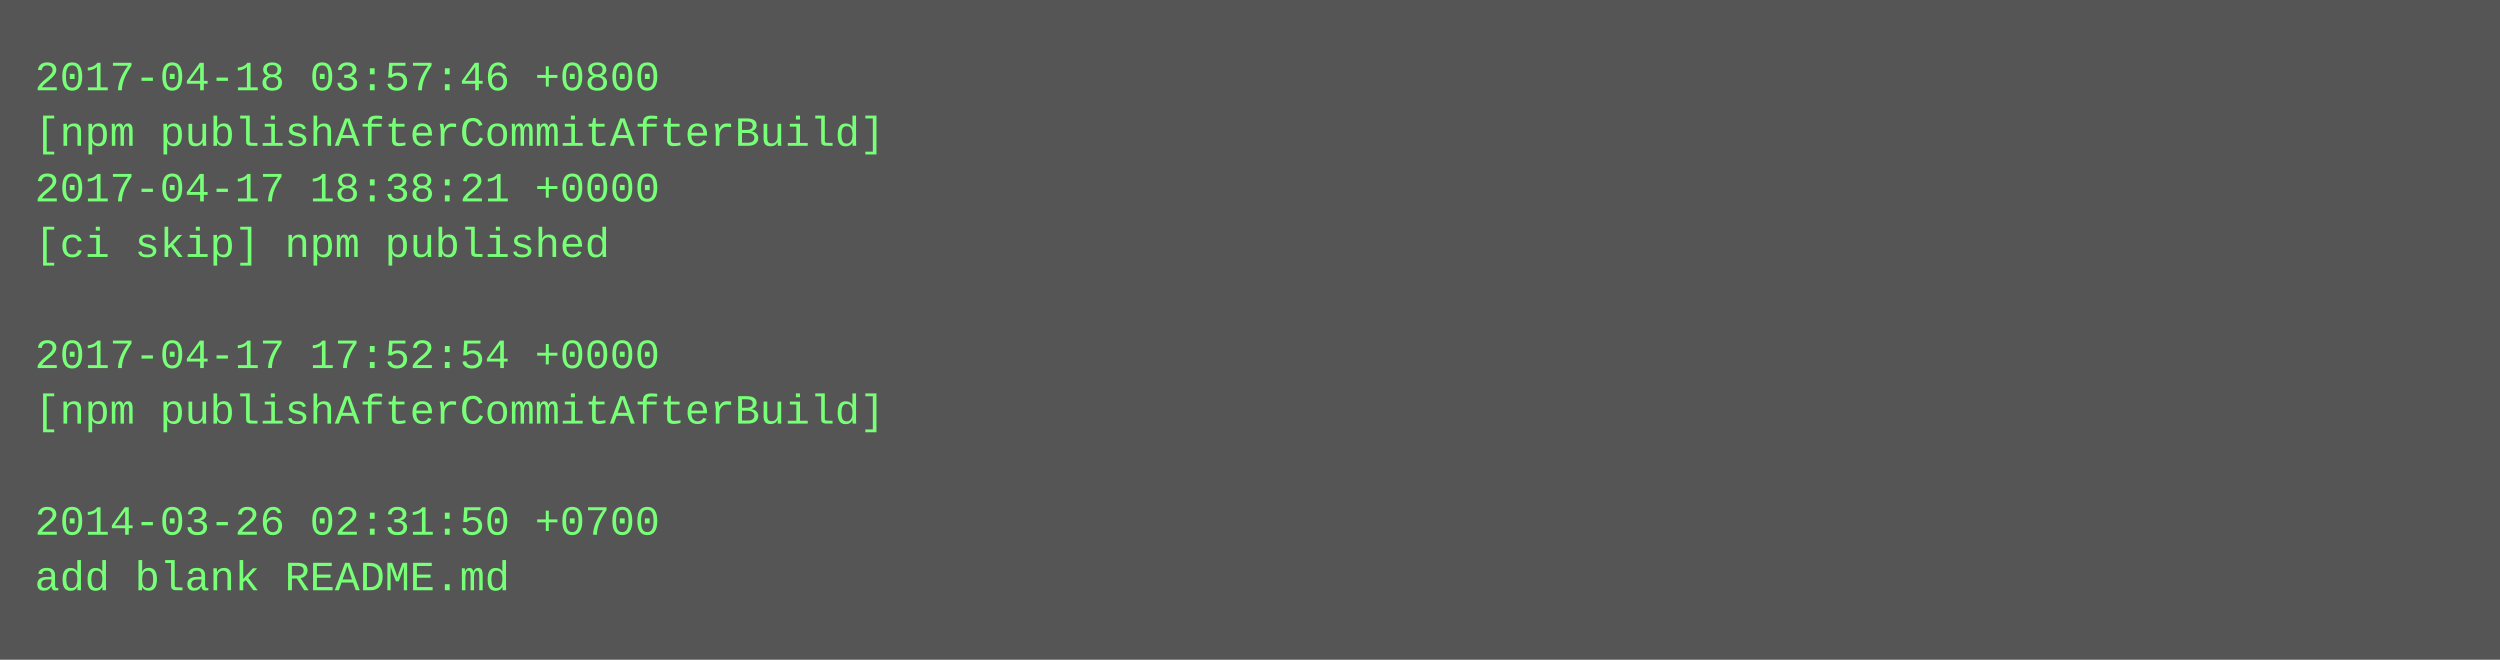
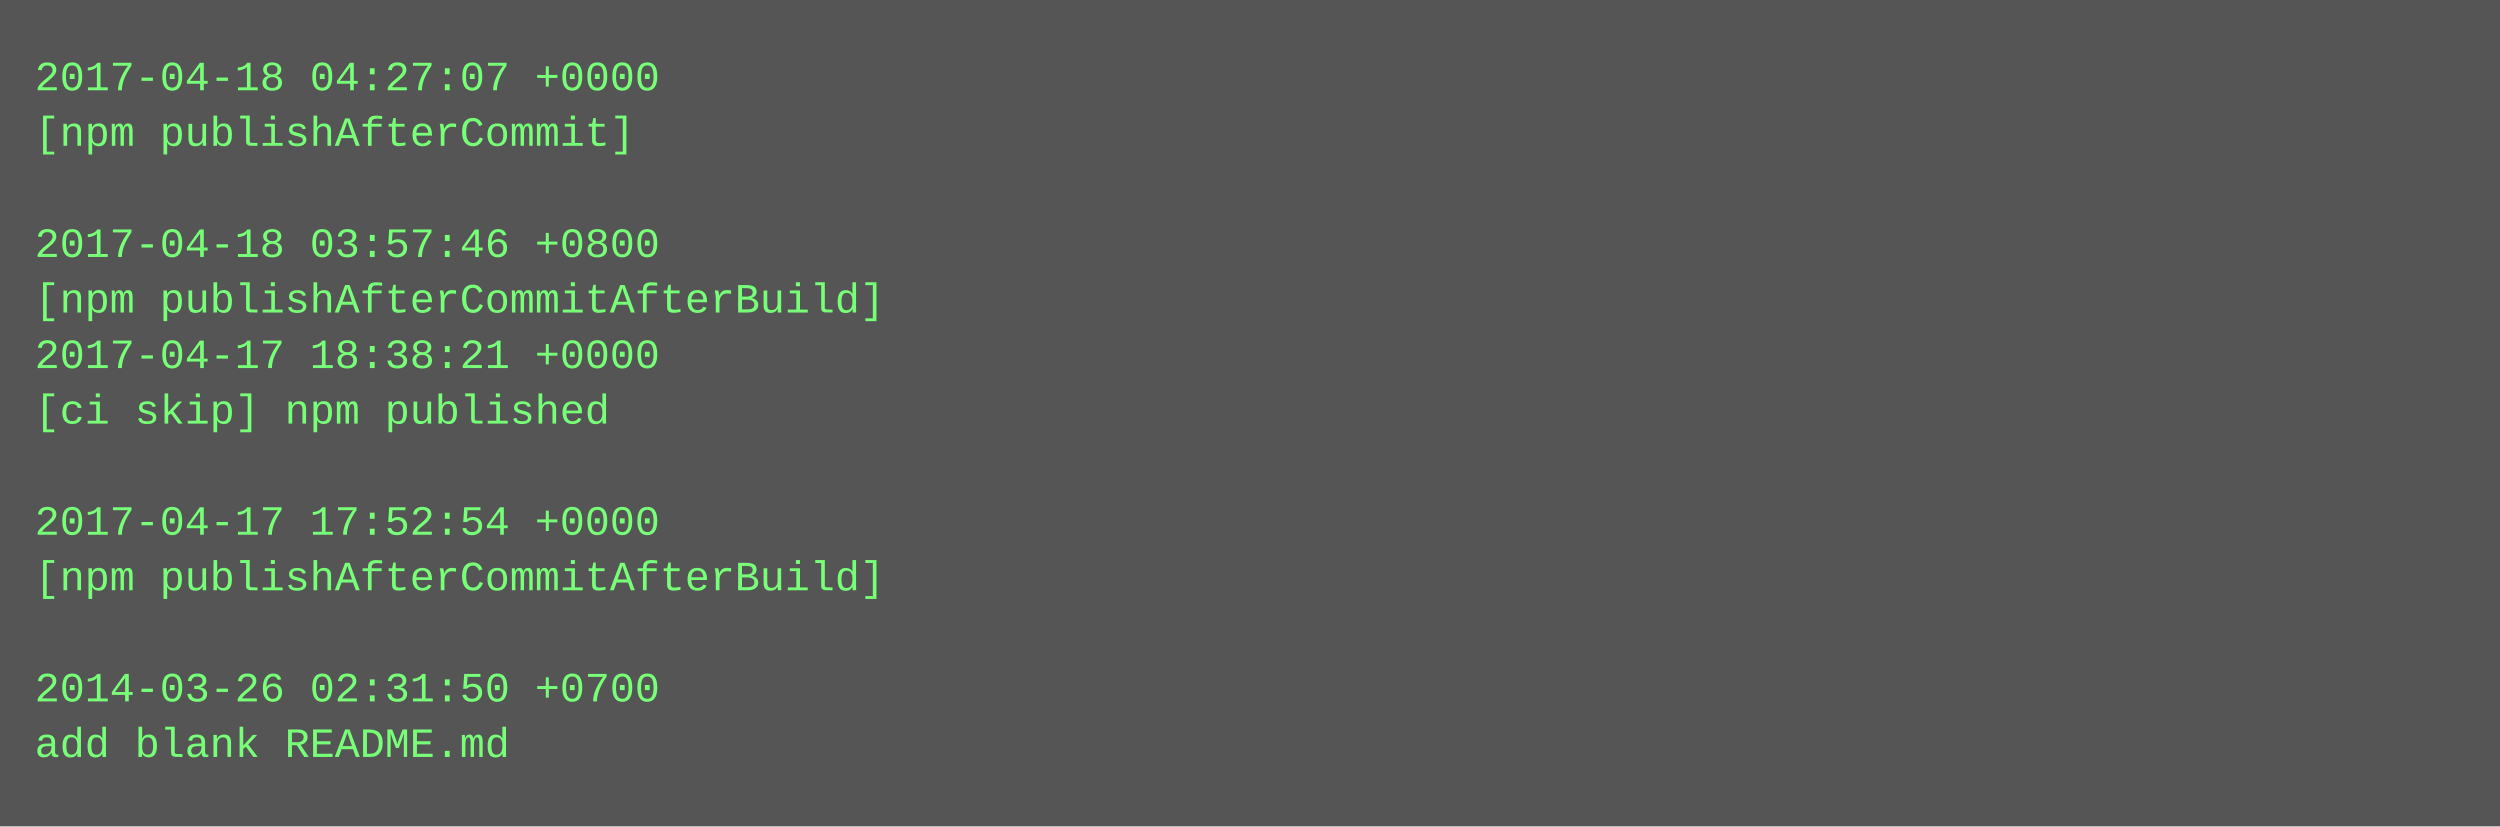
- <svg xmlns="http://www.w3.org/2000/svg" height="190" width="720">
-   <rect height="190" fill="#555" width="720" />
+ <svg xmlns="http://www.w3.org/2000/svg" height="238" width="720">
+   <rect height="238" fill="#555" width="720" />
  <text fill="#7f7" font-family="Courier New" font-size="12" xml:space="preserve">
-     <tspan x="10" y="26">2017-04-18 03:57:46 +0800</tspan>
-     <tspan x="10" y="42">[npm publishAfterCommitAfterBuild]</tspan>
-     <tspan x="10" y="58">2017-04-17 18:38:21 +0000</tspan>
-     <tspan x="10" y="74">[ci skip] npm published</tspan>
-     <tspan x="10" y="90" />
-     <tspan x="10" y="106">2017-04-17 17:52:54 +0000</tspan>
-     <tspan x="10" y="122">[npm publishAfterCommitAfterBuild]</tspan>
+     <tspan x="10" y="26">2017-04-18 04:27:07 +0000</tspan>
+     <tspan x="10" y="42">[npm publishAfterCommit]</tspan>
+     <tspan x="10" y="58" />
+     <tspan x="10" y="74">2017-04-18 03:57:46 +0800</tspan>
+     <tspan x="10" y="90">[npm publishAfterCommitAfterBuild]</tspan>
+     <tspan x="10" y="106">2017-04-17 18:38:21 +0000</tspan>
+     <tspan x="10" y="122">[ci skip] npm published</tspan>
    <tspan x="10" y="138" />
-     <tspan x="10" y="154">2014-03-26 02:31:50 +0700</tspan>
-     <tspan x="10" y="170">add blank README.md</tspan>
+     <tspan x="10" y="154">2017-04-17 17:52:54 +0000</tspan>
+     <tspan x="10" y="170">[npm publishAfterCommitAfterBuild]</tspan>
+     <tspan x="10" y="186" />
+     <tspan x="10" y="202">2014-03-26 02:31:50 +0700</tspan>
+     <tspan x="10" y="218">add blank README.md</tspan>
  </text>
</svg>
